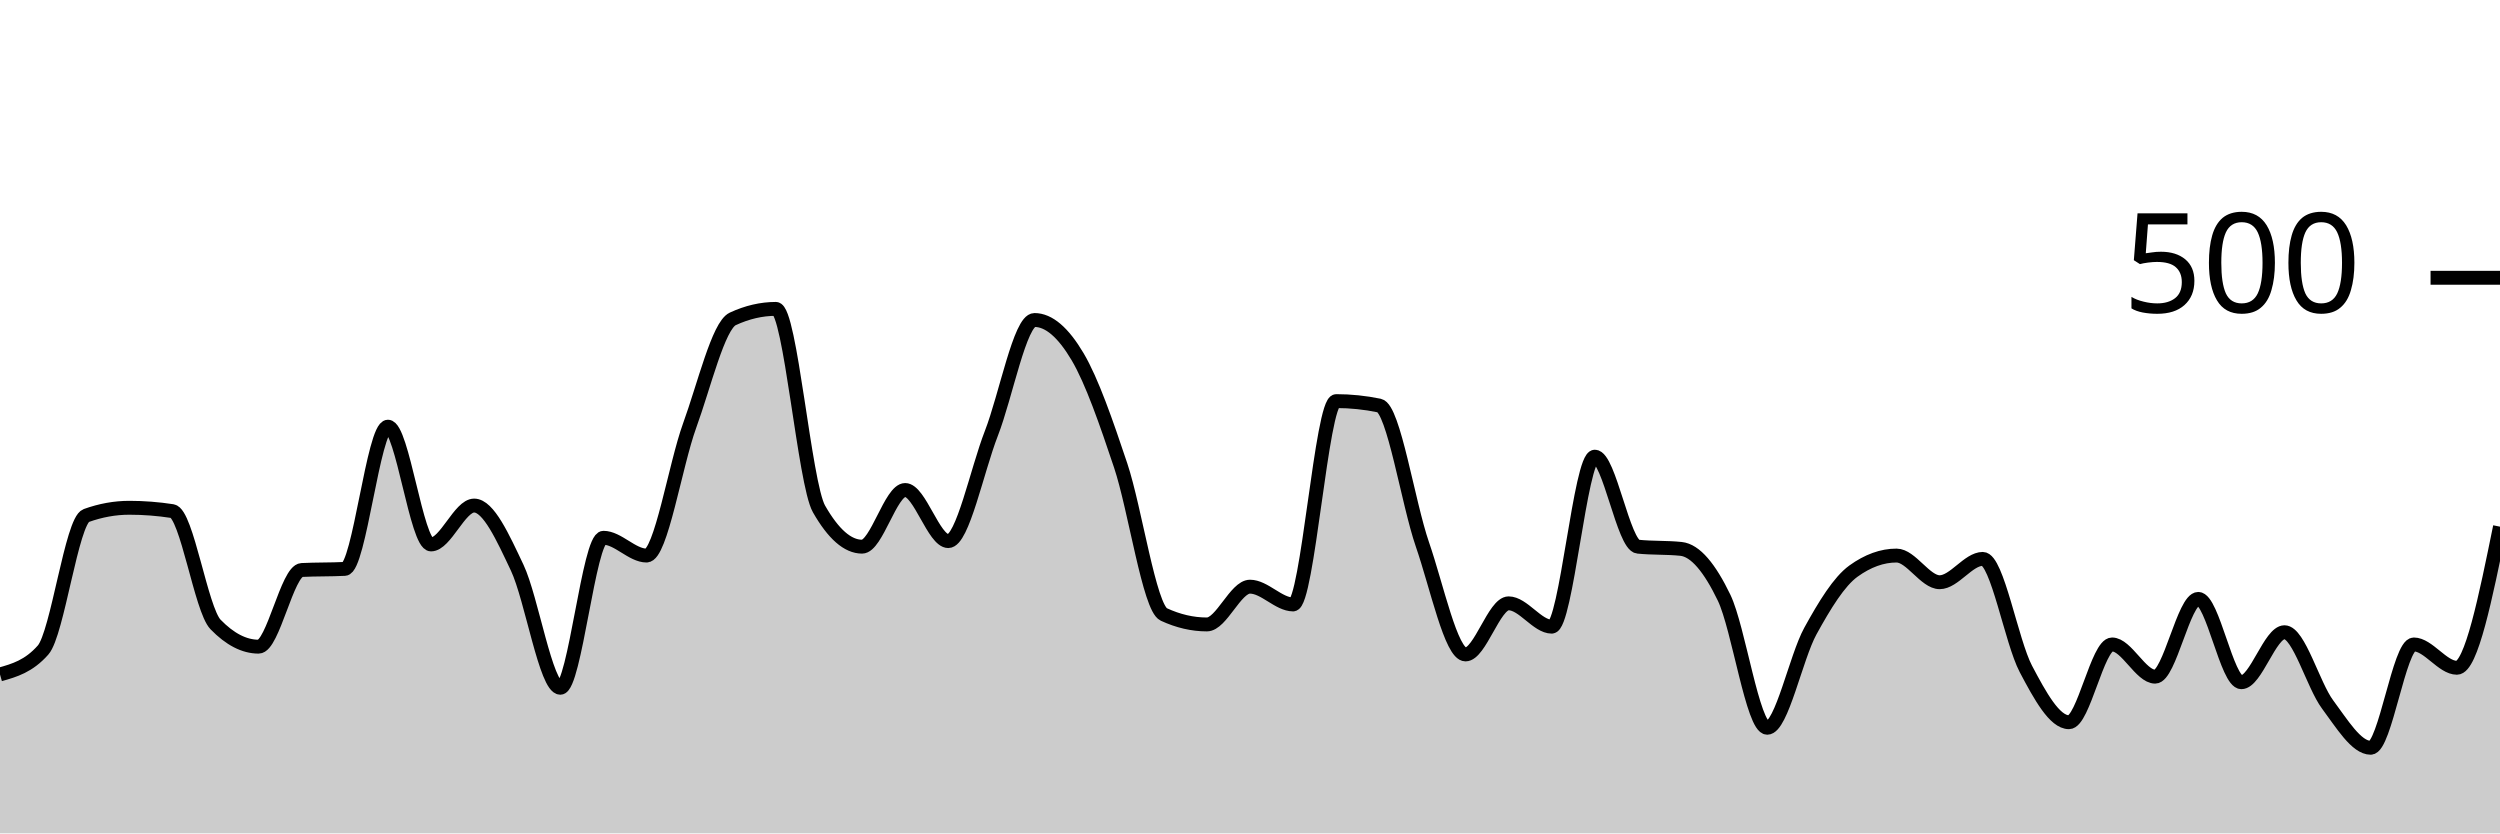
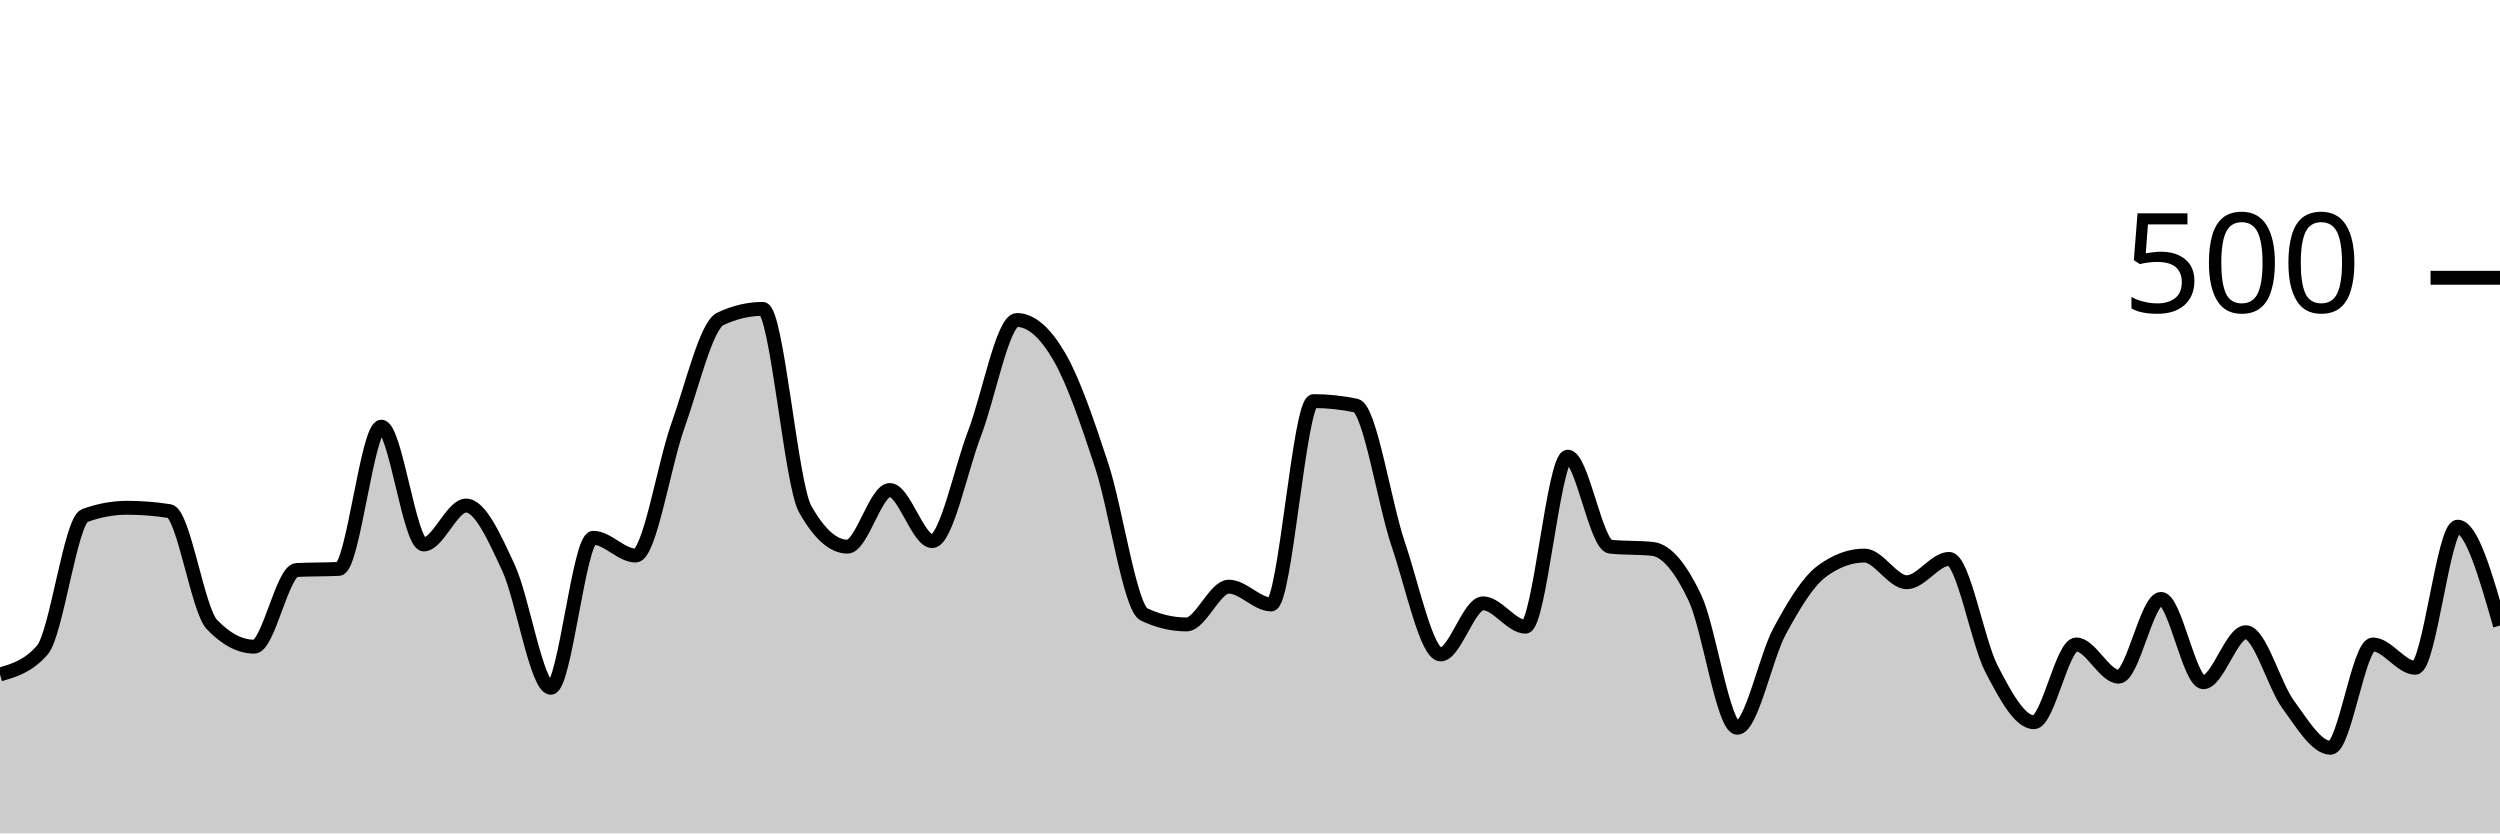
<svg xmlns="http://www.w3.org/2000/svg" viewBox="0 0 180 60">
  <g transform="translate(0,20)">
-     <path class="area" fill="rgba(0, 0, 0, 0.2)" d="M0,28.56C1.034,28.267,2.069,27.973,3.103,26.8C4.138,25.627,5.172,17.493,6.207,17.12C7.241,16.747,8.276,16.56,9.31,16.56C10.345,16.56,11.379,16.64,12.414,16.8C13.448,16.96,14.483,23.893,15.517,24.96C16.552,26.027,17.586,26.56,18.621,26.56C19.655,26.56,20.69,21.093,21.724,21.04C22.759,20.987,23.793,21.013,24.828,20.96C25.862,20.907,26.897,10.72,27.931,10.72C28.966,10.72,30,19.2,31.034,19.2C32.069,19.2,33.103,16.4,34.138,16.4C35.172,16.4,36.207,18.693,37.241,20.88C38.276,23.067,39.31,29.52,40.345,29.52C41.379,29.52,42.414,18.72,43.448,18.72C44.483,18.72,45.517,20,46.552,20C47.586,20,48.621,13.48,49.655,10.64C50.69,7.8,51.724,3.44,52.759,2.96C53.793,2.48,54.828,2.24,55.862,2.24C56.897,2.24,57.931,14.827,58.966,16.64C60,18.453,61.034,19.36,62.069,19.36C63.103,19.36,64.138,15.28,65.172,15.28C66.207,15.28,67.241,18.96,68.276,18.96C69.31,18.96,70.345,13.853,71.379,11.2C72.414,8.547,73.448,3.04,74.483,3.04C75.517,3.04,76.552,3.933,77.586,5.68C78.621,7.427,79.655,10.427,80.69,13.52C81.724,16.613,82.759,23.76,83.793,24.24C84.828,24.72,85.862,24.96,86.897,24.96C87.931,24.96,88.966,22.24,90,22.24C91.034,22.24,92.069,23.52,93.103,23.52C94.138,23.52,95.172,8.88,96.207,8.88C97.241,8.88,98.276,8.987,99.31,9.2C100.345,9.413,101.379,16.213,102.414,19.2C103.448,22.187,104.483,27.12,105.517,27.12C106.552,27.12,107.586,23.44,108.621,23.44C109.655,23.44,110.69,25.12,111.724,25.12C112.759,25.12,113.793,12.88,114.828,12.88C115.862,12.88,116.897,19.253,117.931,19.36C118.966,19.467,120,19.413,121.034,19.52C122.069,19.627,123.103,20.893,124.138,23.04C125.172,25.187,126.207,32.4,127.241,32.4C128.276,32.4,129.31,27.32,130.345,25.44C131.379,23.56,132.414,21.867,133.448,21.12C134.483,20.373,135.517,20,136.552,20C137.586,20,138.621,21.92,139.655,21.92C140.69,21.92,141.724,20.24,142.759,20.24C143.793,20.24,144.828,26.2,145.862,28.16C146.897,30.12,147.931,32,148.966,32C150,32,151.034,26.4,152.069,26.4C153.103,26.4,154.138,28.72,155.172,28.72C156.207,28.72,157.241,23.12,158.276,23.12C159.31,23.12,160.345,29.12,161.379,29.12C162.414,29.12,163.448,25.52,164.483,25.52C165.517,25.52,166.552,29.333,167.586,30.72C168.621,32.107,169.655,33.84,170.69,33.84C171.724,33.84,172.759,26.4,173.793,26.4C174.828,26.4,175.862,28.08,176.897,28.08C177.931,28.08,178.966,23,180,17.92L180,40C178.966,40,177.931,40,176.897,40C175.862,40,174.828,40,173.793,40C172.759,40,171.724,40,170.69,40C169.655,40,168.621,40,167.586,40C166.552,40,165.517,40,164.483,40C163.448,40,162.414,40,161.379,40C160.345,40,159.31,40,158.276,40C157.241,40,156.207,40,155.172,40C154.138,40,153.103,40,152.069,40C151.034,40,150,40,148.966,40C147.931,40,146.897,40,145.862,40C144.828,40,143.793,40,142.759,40C141.724,40,140.69,40,139.655,40C138.621,40,137.586,40,136.552,40C135.517,40,134.483,40,133.448,40C132.414,40,131.379,40,130.345,40C129.31,40,128.276,40,127.241,40C126.207,40,125.172,40,124.138,40C123.103,40,122.069,40,121.034,40C120,40,118.966,40,117.931,40C116.897,40,115.862,40,114.828,40C113.793,40,112.759,40,111.724,40C110.69,40,109.655,40,108.621,40C107.586,40,106.552,40,105.517,40C104.483,40,103.448,40,102.414,40C101.379,40,100.345,40,99.31,40C98.276,40,97.241,40,96.207,40C95.172,40,94.138,40,93.103,40C92.069,40,91.034,40,90,40C88.966,40,87.931,40,86.897,40C85.862,40,84.828,40,83.793,40C82.759,40,81.724,40,80.69,40C79.655,40,78.621,40,77.586,40C76.552,40,75.517,40,74.483,40C73.448,40,72.414,40,71.379,40C70.345,40,69.31,40,68.276,40C67.241,40,66.207,40,65.172,40C64.138,40,63.103,40,62.069,40C61.034,40,60,40,58.966,40C57.931,40,56.897,40,55.862,40C54.828,40,53.793,40,52.759,40C51.724,40,50.69,40,49.655,40C48.621,40,47.586,40,46.552,40C45.517,40,44.483,40,43.448,40C42.414,40,41.379,40,40.345,40C39.31,40,38.276,40,37.241,40C36.207,40,35.172,40,34.138,40C33.103,40,32.069,40,31.034,40C30,40,28.966,40,27.931,40C26.897,40,25.862,40,24.828,40C23.793,40,22.759,40,21.724,40C20.69,40,19.655,40,18.621,40C17.586,40,16.552,40,15.517,40C14.483,40,13.448,40,12.414,40C11.379,40,10.345,40,9.31,40C8.276,40,7.241,40,6.207,40C5.172,40,4.138,40,3.103,40C2.069,40,1.034,40,0,40Z" />
-     <path class="line" stroke="black" fill="none" d="M0,28.56C1.034,28.267,2.069,27.973,3.103,26.8C4.138,25.627,5.172,17.493,6.207,17.12C7.241,16.747,8.276,16.56,9.31,16.56C10.345,16.56,11.379,16.64,12.414,16.8C13.448,16.96,14.483,23.893,15.517,24.96C16.552,26.027,17.586,26.56,18.621,26.56C19.655,26.56,20.69,21.093,21.724,21.04C22.759,20.987,23.793,21.013,24.828,20.96C25.862,20.907,26.897,10.72,27.931,10.72C28.966,10.72,30,19.2,31.034,19.2C32.069,19.2,33.103,16.4,34.138,16.4C35.172,16.4,36.207,18.693,37.241,20.88C38.276,23.067,39.31,29.52,40.345,29.52C41.379,29.52,42.414,18.72,43.448,18.72C44.483,18.72,45.517,20,46.552,20C47.586,20,48.621,13.48,49.655,10.64C50.69,7.8,51.724,3.44,52.759,2.96C53.793,2.48,54.828,2.24,55.862,2.24C56.897,2.24,57.931,14.827,58.966,16.64C60,18.453,61.034,19.36,62.069,19.36C63.103,19.36,64.138,15.28,65.172,15.28C66.207,15.28,67.241,18.96,68.276,18.96C69.31,18.96,70.345,13.853,71.379,11.2C72.414,8.547,73.448,3.04,74.483,3.04C75.517,3.04,76.552,3.933,77.586,5.68C78.621,7.427,79.655,10.427,80.69,13.52C81.724,16.613,82.759,23.76,83.793,24.24C84.828,24.72,85.862,24.96,86.897,24.96C87.931,24.96,88.966,22.24,90,22.24C91.034,22.24,92.069,23.52,93.103,23.52C94.138,23.52,95.172,8.88,96.207,8.88C97.241,8.88,98.276,8.987,99.31,9.2C100.345,9.413,101.379,16.213,102.414,19.2C103.448,22.187,104.483,27.12,105.517,27.12C106.552,27.12,107.586,23.44,108.621,23.44C109.655,23.44,110.69,25.12,111.724,25.12C112.759,25.12,113.793,12.88,114.828,12.88C115.862,12.88,116.897,19.253,117.931,19.36C118.966,19.467,120,19.413,121.034,19.52C122.069,19.627,123.103,20.893,124.138,23.04C125.172,25.187,126.207,32.4,127.241,32.4C128.276,32.4,129.31,27.32,130.345,25.44C131.379,23.56,132.414,21.867,133.448,21.12C134.483,20.373,135.517,20,136.552,20C137.586,20,138.621,21.92,139.655,21.92C140.69,21.92,141.724,20.24,142.759,20.24C143.793,20.24,144.828,26.2,145.862,28.16C146.897,30.12,147.931,32,148.966,32C150,32,151.034,26.4,152.069,26.4C153.103,26.4,154.138,28.72,155.172,28.72C156.207,28.72,157.241,23.12,158.276,23.12C159.31,23.12,160.345,29.12,161.379,29.12C162.414,29.12,163.448,25.52,164.483,25.52C165.517,25.52,166.552,29.333,167.586,30.72C168.621,32.107,169.655,33.84,170.69,33.84C171.724,33.84,172.759,26.4,173.793,26.4C174.828,26.4,175.862,28.08,176.897,28.08C177.931,28.08,178.966,23,180,17.92" />
+     <path class="area" fill="rgba(0, 0, 0, 0.2)" d="M0,28.56C1.017,28.267,2.034,27.973,3.051,26.8C4.068,25.627,5.085,17.493,6.102,17.12C7.119,16.747,8.136,16.56,9.153,16.56C10.169,16.56,11.186,16.64,12.203,16.8C13.22,16.96,14.237,23.893,15.254,24.96C16.271,26.027,17.288,26.56,18.305,26.56C19.322,26.56,20.339,21.093,21.356,21.04C22.373,20.987,23.39,21.013,24.407,20.96C25.424,20.907,26.441,10.72,27.458,10.72C28.475,10.72,29.492,19.2,30.508,19.2C31.525,19.2,32.542,16.4,33.559,16.4C34.576,16.4,35.593,18.693,36.61,20.88C37.627,23.067,38.644,29.52,39.661,29.52C40.678,29.52,41.695,18.72,42.712,18.72C43.729,18.72,44.746,20,45.763,20C46.78,20,47.797,13.48,48.814,10.64C49.831,7.8,50.847,3.44,51.864,2.96C52.881,2.48,53.898,2.24,54.915,2.24C55.932,2.24,56.949,14.827,57.966,16.64C58.983,18.453,60,19.36,61.017,19.36C62.034,19.36,63.051,15.28,64.068,15.28C65.085,15.28,66.102,18.96,67.119,18.96C68.136,18.96,69.153,13.853,70.169,11.2C71.186,8.547,72.203,3.04,73.22,3.04C74.237,3.04,75.254,3.933,76.271,5.68C77.288,7.427,78.305,10.427,79.322,13.52C80.339,16.613,81.356,23.76,82.373,24.24C83.39,24.72,84.407,24.96,85.424,24.96C86.441,24.96,87.458,22.24,88.475,22.24C89.492,22.24,90.508,23.52,91.525,23.52C92.542,23.52,93.559,8.88,94.576,8.88C95.593,8.88,96.61,8.987,97.627,9.2C98.644,9.413,99.661,16.213,100.678,19.2C101.695,22.187,102.712,27.12,103.729,27.12C104.746,27.12,105.763,23.44,106.78,23.44C107.797,23.44,108.814,25.12,109.831,25.12C110.847,25.12,111.864,12.88,112.881,12.88C113.898,12.88,114.915,19.253,115.932,19.36C116.949,19.467,117.966,19.413,118.983,19.52C120,19.627,121.017,20.893,122.034,23.04C123.051,25.187,124.068,32.4,125.085,32.4C126.102,32.4,127.119,27.32,128.136,25.44C129.153,23.56,130.169,21.867,131.186,21.12C132.203,20.373,133.22,20,134.237,20C135.254,20,136.271,21.92,137.288,21.92C138.305,21.92,139.322,20.24,140.339,20.24C141.356,20.24,142.373,26.2,143.39,28.16C144.407,30.12,145.424,32,146.441,32C147.458,32,148.475,26.4,149.492,26.4C150.508,26.4,151.525,28.72,152.542,28.72C153.559,28.72,154.576,23.12,155.593,23.12C156.61,23.12,157.627,29.12,158.644,29.12C159.661,29.12,160.678,25.52,161.695,25.52C162.712,25.52,163.729,29.333,164.746,30.72C165.763,32.107,166.78,33.84,167.797,33.84C168.814,33.84,169.831,26.4,170.847,26.4C171.864,26.4,172.881,28.08,173.898,28.08C174.915,28.08,175.932,17.92,176.949,17.92C177.966,17.92,178.983,21.48,180,25.04L180,40C178.983,40,177.966,40,176.949,40C175.932,40,174.915,40,173.898,40C172.881,40,171.864,40,170.847,40C169.831,40,168.814,40,167.797,40C166.78,40,165.763,40,164.746,40C163.729,40,162.712,40,161.695,40C160.678,40,159.661,40,158.644,40C157.627,40,156.61,40,155.593,40C154.576,40,153.559,40,152.542,40C151.525,40,150.508,40,149.492,40C148.475,40,147.458,40,146.441,40C145.424,40,144.407,40,143.39,40C142.373,40,141.356,40,140.339,40C139.322,40,138.305,40,137.288,40C136.271,40,135.254,40,134.237,40C133.22,40,132.203,40,131.186,40C130.169,40,129.153,40,128.136,40C127.119,40,126.102,40,125.085,40C124.068,40,123.051,40,122.034,40C121.017,40,120,40,118.983,40C117.966,40,116.949,40,115.932,40C114.915,40,113.898,40,112.881,40C111.864,40,110.847,40,109.831,40C108.814,40,107.797,40,106.78,40C105.763,40,104.746,40,103.729,40C102.712,40,101.695,40,100.678,40C99.661,40,98.644,40,97.627,40C96.61,40,95.593,40,94.576,40C93.559,40,92.542,40,91.525,40C90.508,40,89.492,40,88.475,40C87.458,40,86.441,40,85.424,40C84.407,40,83.39,40,82.373,40C81.356,40,80.339,40,79.322,40C78.305,40,77.288,40,76.271,40C75.254,40,74.237,40,73.22,40C72.203,40,71.186,40,70.169,40C69.153,40,68.136,40,67.119,40C66.102,40,65.085,40,64.068,40C63.051,40,62.034,40,61.017,40C60,40,58.983,40,57.966,40C56.949,40,55.932,40,54.915,40C53.898,40,52.881,40,51.864,40C50.847,40,49.831,40,48.814,40C47.797,40,46.78,40,45.763,40C44.746,40,43.729,40,42.712,40C41.695,40,40.678,40,39.661,40C38.644,40,37.627,40,36.61,40C35.593,40,34.576,40,33.559,40C32.542,40,31.525,40,30.508,40C29.492,40,28.475,40,27.458,40C26.441,40,25.424,40,24.407,40C23.39,40,22.373,40,21.356,40C20.339,40,19.322,40,18.305,40C17.288,40,16.271,40,15.254,40C14.237,40,13.22,40,12.203,40C11.186,40,10.169,40,9.153,40C8.136,40,7.119,40,6.102,40C5.085,40,4.068,40,3.051,40C2.034,40,1.017,40,0,40Z" />
+     <path class="line" stroke="black" fill="none" d="M0,28.56C1.017,28.267,2.034,27.973,3.051,26.8C4.068,25.627,5.085,17.493,6.102,17.12C7.119,16.747,8.136,16.56,9.153,16.56C10.169,16.56,11.186,16.64,12.203,16.8C13.22,16.96,14.237,23.893,15.254,24.96C16.271,26.027,17.288,26.56,18.305,26.56C19.322,26.56,20.339,21.093,21.356,21.04C22.373,20.987,23.39,21.013,24.407,20.96C25.424,20.907,26.441,10.72,27.458,10.72C28.475,10.72,29.492,19.2,30.508,19.2C31.525,19.2,32.542,16.4,33.559,16.4C34.576,16.4,35.593,18.693,36.61,20.88C37.627,23.067,38.644,29.52,39.661,29.52C40.678,29.52,41.695,18.72,42.712,18.72C43.729,18.72,44.746,20,45.763,20C46.78,20,47.797,13.48,48.814,10.64C49.831,7.8,50.847,3.44,51.864,2.96C52.881,2.48,53.898,2.24,54.915,2.24C55.932,2.24,56.949,14.827,57.966,16.64C58.983,18.453,60,19.36,61.017,19.36C62.034,19.36,63.051,15.28,64.068,15.28C65.085,15.28,66.102,18.96,67.119,18.96C68.136,18.96,69.153,13.853,70.169,11.2C71.186,8.547,72.203,3.04,73.22,3.04C74.237,3.04,75.254,3.933,76.271,5.68C77.288,7.427,78.305,10.427,79.322,13.52C80.339,16.613,81.356,23.76,82.373,24.24C83.39,24.72,84.407,24.96,85.424,24.96C86.441,24.96,87.458,22.24,88.475,22.24C89.492,22.24,90.508,23.52,91.525,23.52C92.542,23.52,93.559,8.88,94.576,8.88C95.593,8.88,96.61,8.987,97.627,9.2C98.644,9.413,99.661,16.213,100.678,19.2C101.695,22.187,102.712,27.12,103.729,27.12C104.746,27.12,105.763,23.44,106.78,23.44C107.797,23.44,108.814,25.12,109.831,25.12C110.847,25.12,111.864,12.88,112.881,12.88C113.898,12.88,114.915,19.253,115.932,19.36C116.949,19.467,117.966,19.413,118.983,19.52C120,19.627,121.017,20.893,122.034,23.04C123.051,25.187,124.068,32.4,125.085,32.4C126.102,32.4,127.119,27.32,128.136,25.44C129.153,23.56,130.169,21.867,131.186,21.12C132.203,20.373,133.22,20,134.237,20C135.254,20,136.271,21.92,137.288,21.92C138.305,21.92,139.322,20.24,140.339,20.24C141.356,20.24,142.373,26.2,143.39,28.16C144.407,30.12,145.424,32,146.441,32C147.458,32,148.475,26.4,149.492,26.4C150.508,26.4,151.525,28.72,152.542,28.72C153.559,28.72,154.576,23.12,155.593,23.12C156.61,23.12,157.627,29.12,158.644,29.12C159.661,29.12,160.678,25.52,161.695,25.52C162.712,25.52,163.729,29.333,164.746,30.72C165.763,32.107,166.78,33.84,167.797,33.84C168.814,33.84,169.831,26.4,170.847,26.4C171.864,26.4,172.881,28.08,173.898,28.08C174.915,28.08,175.932,17.92,176.949,17.92C177.966,17.92,178.983,21.48,180,25.04" />
    <path class="axis-ceiling" stroke-width="1" stroke="black" fill="none" d="M175,0L180,0" />
    <text class="axis-ceiling-label" font-family="sans-serif" text-anchor="end" font-size="10px" x="170" y="2.5">500</text>
  </g>
</svg>
